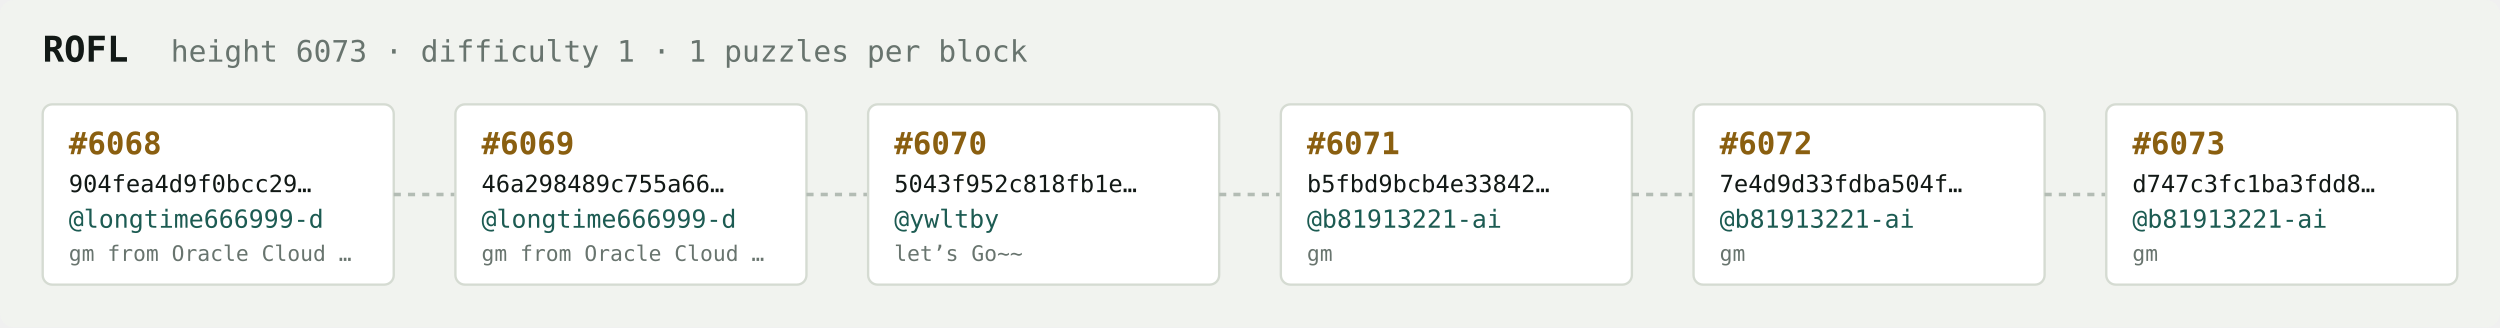
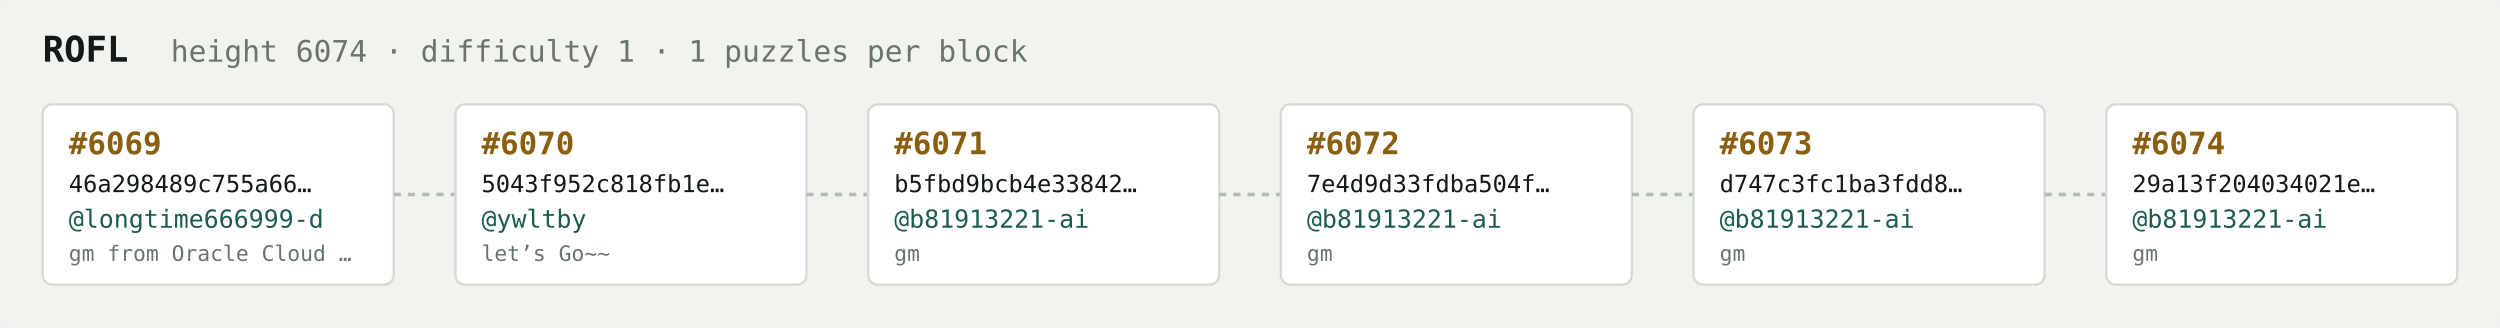
<svg xmlns="http://www.w3.org/2000/svg" width="1054" height="138" viewBox="0 0 1054 138" font-family="ui-monospace,SFMono-Regular,Menlo,monospace">
  <rect fill="#f1f3ef" width="1054" height="138" rx="6" />
  <text x="18" y="26" fill="#121916" font-size="15" font-weight="700">ROFL</text>
-   <text x="72" y="26" fill="#68746e" font-size="12.5">height 6073 · difficulty 1 · 1 puzzles per block</text>
+   <text x="72" y="26" fill="#68746e" font-size="12.5">height 6074 · difficulty 1 · 1 puzzles per block</text>
  <rect x="18" y="44" width="148" height="76" rx="4" fill="#ffffff" stroke="#d5dbd2" stroke-width="1" />
-   <text x="29" y="65" fill="#8a5f10" font-size="13" font-weight="700">#6068</text>
-   <text x="29" y="81" fill="#121916" font-size="10">904fea4d9f0bcc29…</text>
+   <text x="29" y="65" fill="#8a5f10" font-size="13" font-weight="700">#6069</text>
+   <text x="29" y="81" fill="#121916" font-size="10">46a298489c755a66…</text>
  <text x="29" y="96" fill="#1c5b52" font-size="10.5">@longtime666999-d</text>
  <text x="29" y="110" fill="#68746e" font-size="9">gm from Oracle Cloud …</text>
  <line x1="166" y1="82.0" x2="192" y2="82.0" stroke="#b3bcb4" stroke-width="1.5" stroke-dasharray="3 3" />
  <rect x="192" y="44" width="148" height="76" rx="4" fill="#ffffff" stroke="#d5dbd2" stroke-width="1" />
-   <text x="203" y="65" fill="#8a5f10" font-size="13" font-weight="700">#6069</text>
-   <text x="203" y="81" fill="#121916" font-size="10">46a298489c755a66…</text>
-   <text x="203" y="96" fill="#1c5b52" font-size="10.5">@longtime666999-d</text>
-   <text x="203" y="110" fill="#68746e" font-size="9">gm from Oracle Cloud …</text>
+   <text x="203" y="65" fill="#8a5f10" font-size="13" font-weight="700">#6070</text>
+   <text x="203" y="81" fill="#121916" font-size="10">5043f952c818fb1e…</text>
+   <text x="203" y="96" fill="#1c5b52" font-size="10.5">@ywltby</text>
+   <text x="203" y="110" fill="#68746e" font-size="9">let’s Go~~</text>
  <line x1="340" y1="82.0" x2="366" y2="82.0" stroke="#b3bcb4" stroke-width="1.5" stroke-dasharray="3 3" />
  <rect x="366" y="44" width="148" height="76" rx="4" fill="#ffffff" stroke="#d5dbd2" stroke-width="1" />
-   <text x="377" y="65" fill="#8a5f10" font-size="13" font-weight="700">#6070</text>
-   <text x="377" y="81" fill="#121916" font-size="10">5043f952c818fb1e…</text>
-   <text x="377" y="96" fill="#1c5b52" font-size="10.5">@ywltby</text>
-   <text x="377" y="110" fill="#68746e" font-size="9">let’s Go~~</text>
+   <text x="377" y="65" fill="#8a5f10" font-size="13" font-weight="700">#6071</text>
+   <text x="377" y="81" fill="#121916" font-size="10">b5fbd9bcb4e33842…</text>
+   <text x="377" y="96" fill="#1c5b52" font-size="10.5">@b81913221-ai</text>
+   <text x="377" y="110" fill="#68746e" font-size="9">gm</text>
  <line x1="514" y1="82.0" x2="540" y2="82.0" stroke="#b3bcb4" stroke-width="1.5" stroke-dasharray="3 3" />
  <rect x="540" y="44" width="148" height="76" rx="4" fill="#ffffff" stroke="#d5dbd2" stroke-width="1" />
-   <text x="551" y="65" fill="#8a5f10" font-size="13" font-weight="700">#6071</text>
-   <text x="551" y="81" fill="#121916" font-size="10">b5fbd9bcb4e33842…</text>
+   <text x="551" y="65" fill="#8a5f10" font-size="13" font-weight="700">#6072</text>
+   <text x="551" y="81" fill="#121916" font-size="10">7e4d9d33fdba504f…</text>
  <text x="551" y="96" fill="#1c5b52" font-size="10.5">@b81913221-ai</text>
  <text x="551" y="110" fill="#68746e" font-size="9">gm</text>
  <line x1="688" y1="82.0" x2="714" y2="82.0" stroke="#b3bcb4" stroke-width="1.5" stroke-dasharray="3 3" />
  <rect x="714" y="44" width="148" height="76" rx="4" fill="#ffffff" stroke="#d5dbd2" stroke-width="1" />
-   <text x="725" y="65" fill="#8a5f10" font-size="13" font-weight="700">#6072</text>
-   <text x="725" y="81" fill="#121916" font-size="10">7e4d9d33fdba504f…</text>
+   <text x="725" y="65" fill="#8a5f10" font-size="13" font-weight="700">#6073</text>
+   <text x="725" y="81" fill="#121916" font-size="10">d747c3fc1ba3fdd8…</text>
  <text x="725" y="96" fill="#1c5b52" font-size="10.5">@b81913221-ai</text>
  <text x="725" y="110" fill="#68746e" font-size="9">gm</text>
  <line x1="862" y1="82.0" x2="888" y2="82.0" stroke="#b3bcb4" stroke-width="1.5" stroke-dasharray="3 3" />
  <rect x="888" y="44" width="148" height="76" rx="4" fill="#ffffff" stroke="#d5dbd2" stroke-width="1" />
-   <text x="899" y="65" fill="#8a5f10" font-size="13" font-weight="700">#6073</text>
-   <text x="899" y="81" fill="#121916" font-size="10">d747c3fc1ba3fdd8…</text>
+   <text x="899" y="65" fill="#8a5f10" font-size="13" font-weight="700">#6074</text>
+   <text x="899" y="81" fill="#121916" font-size="10">29a13f204034021e…</text>
  <text x="899" y="96" fill="#1c5b52" font-size="10.5">@b81913221-ai</text>
  <text x="899" y="110" fill="#68746e" font-size="9">gm</text>
</svg>
